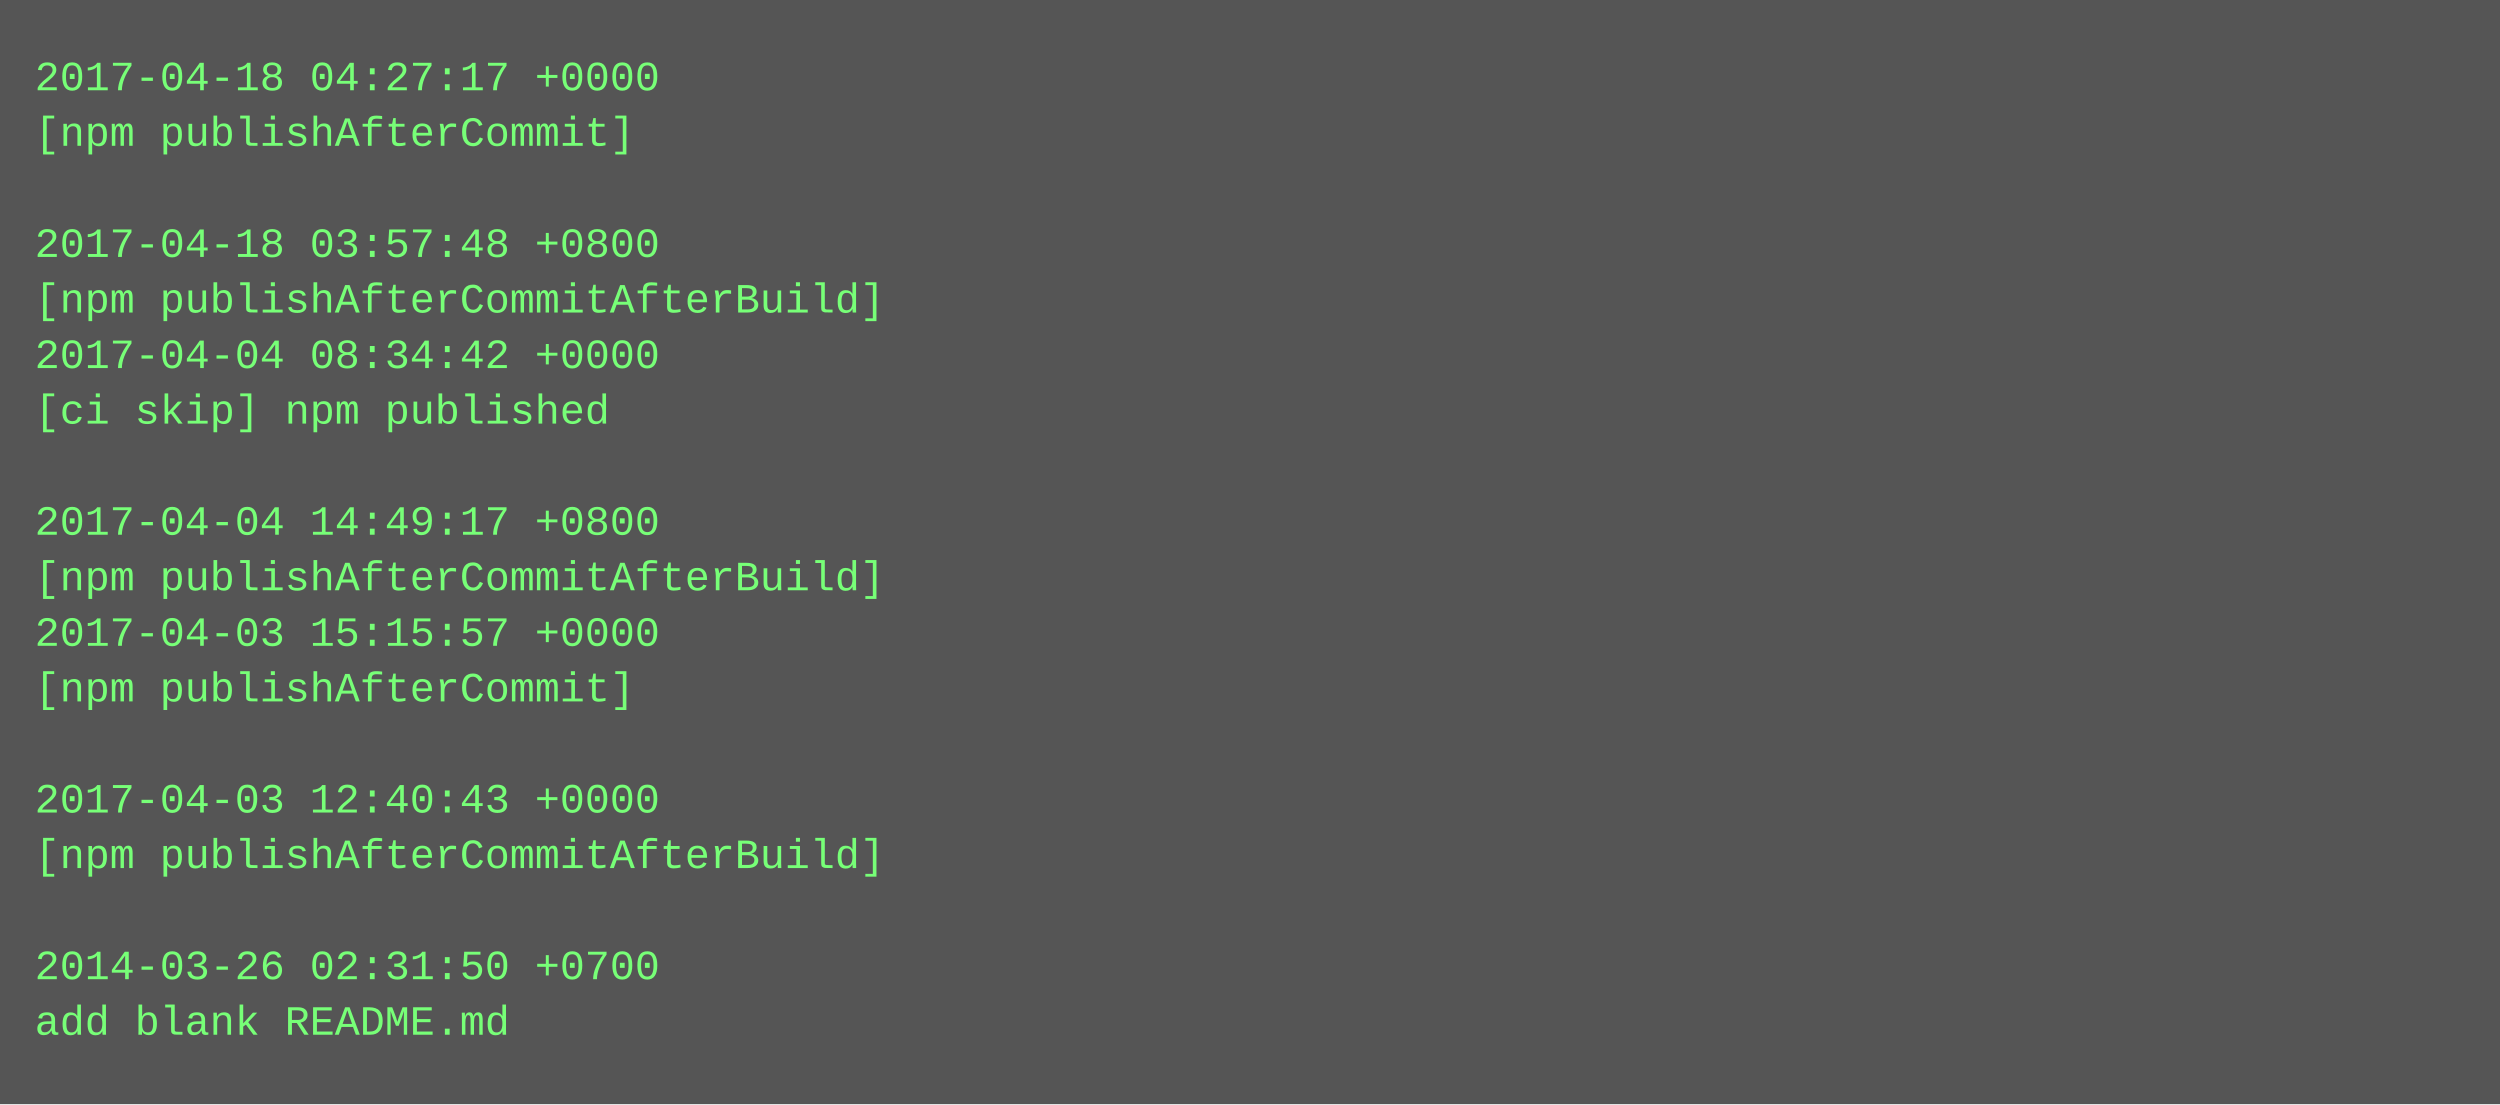
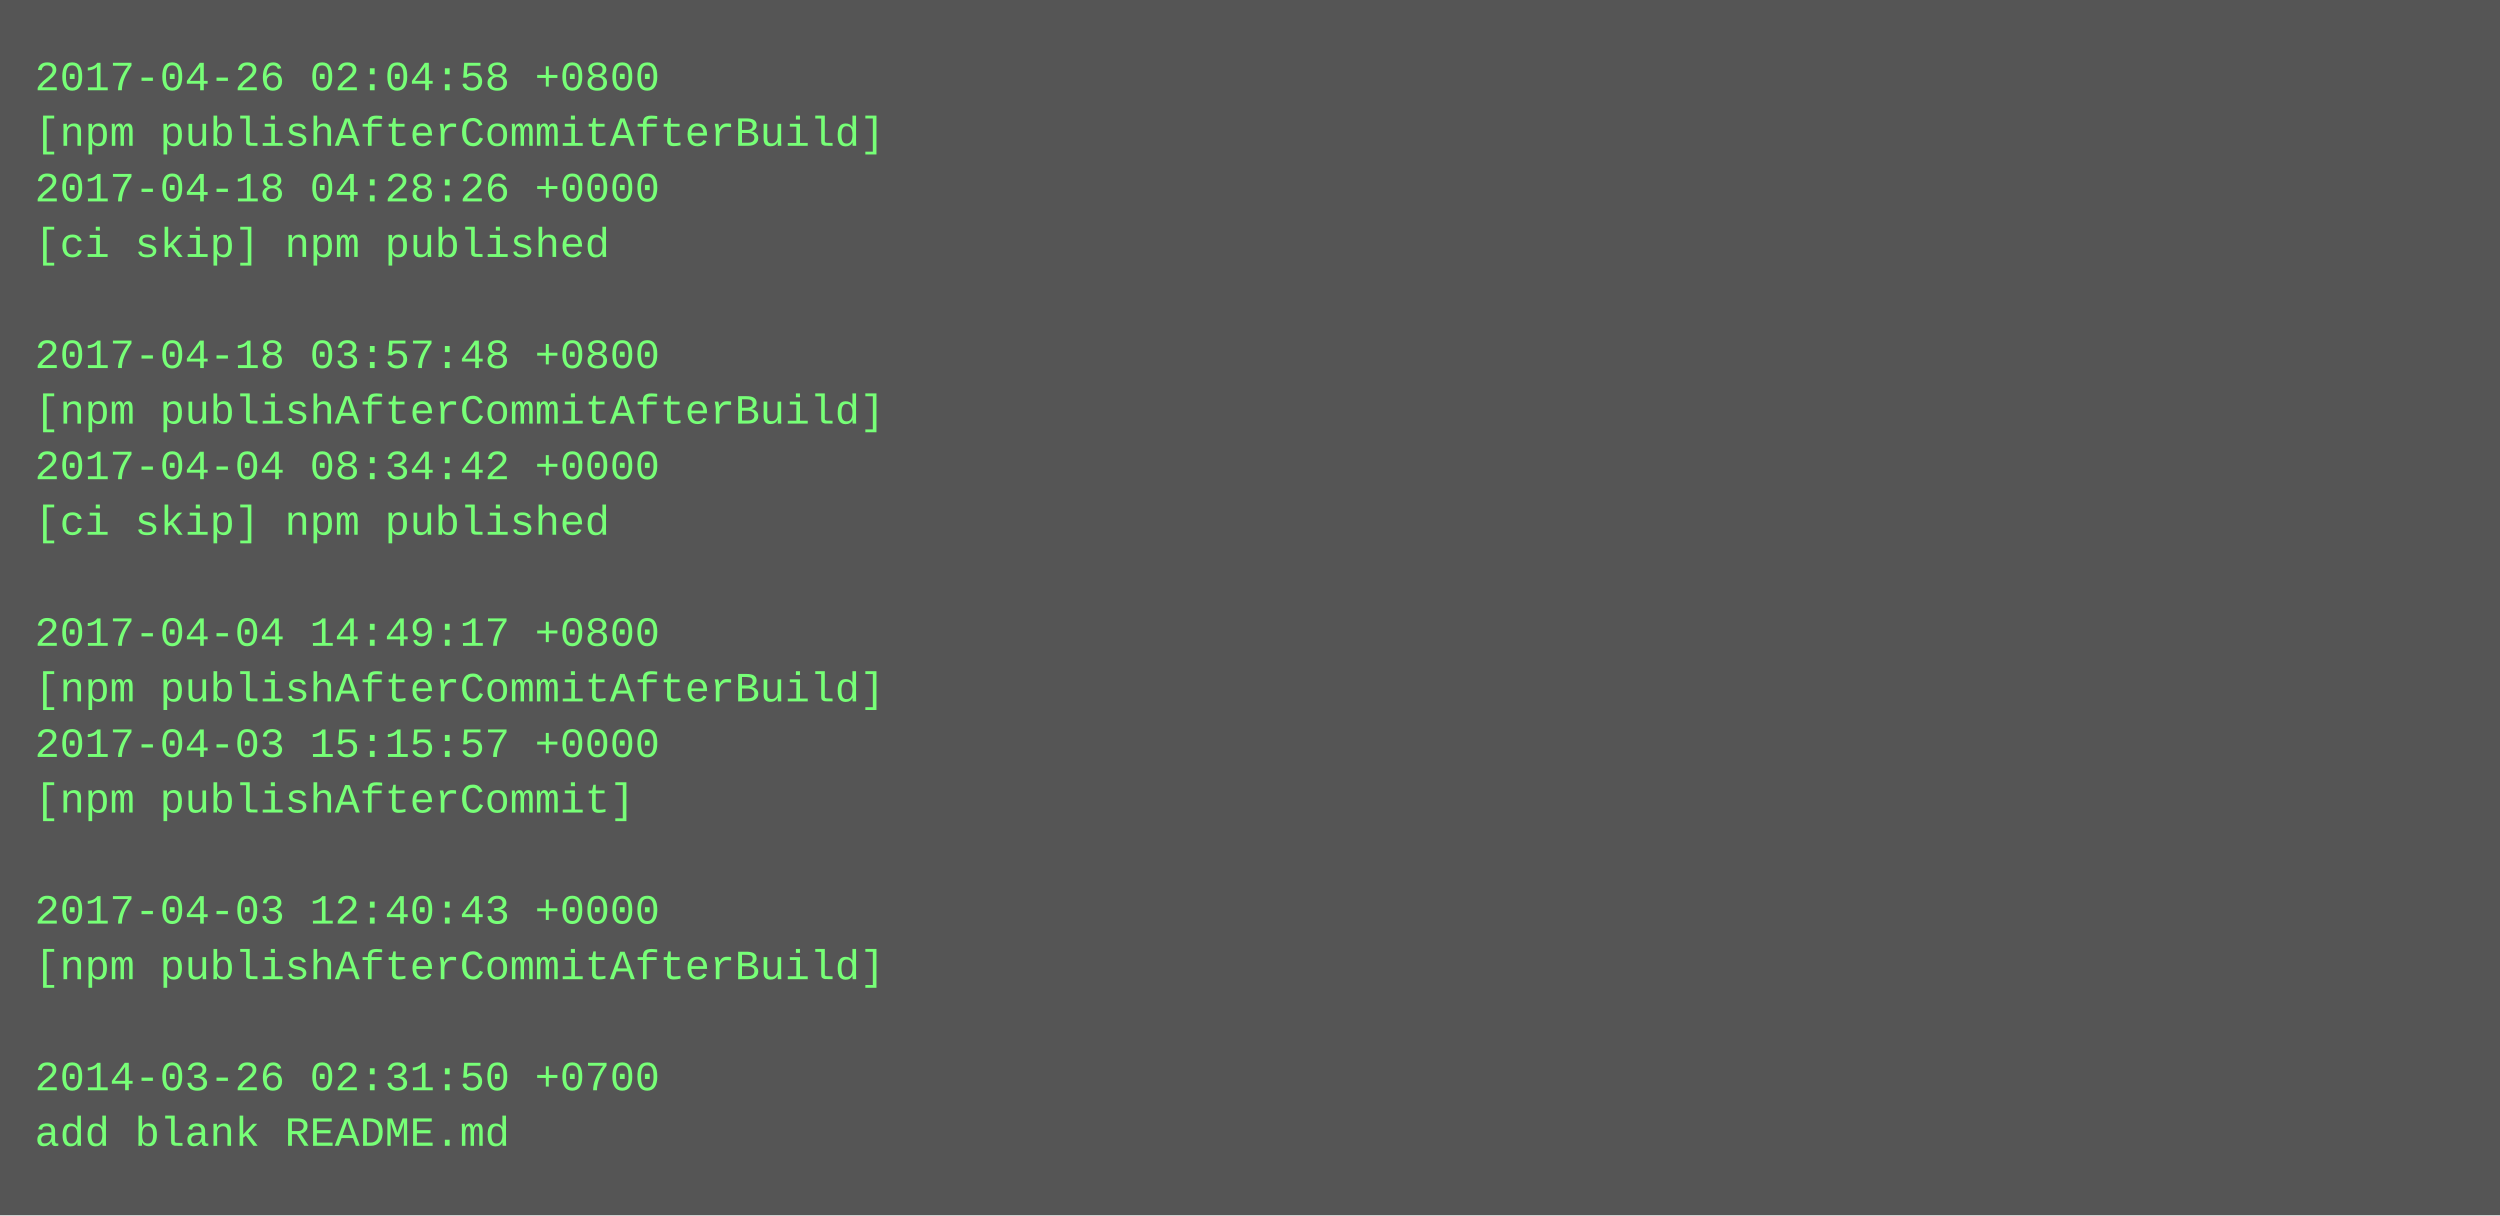
- <svg xmlns="http://www.w3.org/2000/svg" height="318" width="720">
-   <rect height="318" fill="#555" width="720" />
+ <svg xmlns="http://www.w3.org/2000/svg" height="350" width="720">
+   <rect height="350" fill="#555" width="720" />
  <text fill="#7f7" font-family="Courier New" font-size="12" xml:space="preserve">
-     <tspan x="10" y="26">2017-04-18 04:27:17 +0000</tspan>
-     <tspan x="10" y="42">[npm publishAfterCommit]</tspan>
-     <tspan x="10" y="58" />
-     <tspan x="10" y="74">2017-04-18 03:57:48 +0800</tspan>
-     <tspan x="10" y="90">[npm publishAfterCommitAfterBuild]</tspan>
-     <tspan x="10" y="106">2017-04-04 08:34:42 +0000</tspan>
-     <tspan x="10" y="122">[ci skip] npm published</tspan>
-     <tspan x="10" y="138" />
-     <tspan x="10" y="154">2017-04-04 14:49:17 +0800</tspan>
-     <tspan x="10" y="170">[npm publishAfterCommitAfterBuild]</tspan>
-     <tspan x="10" y="186">2017-04-03 15:15:57 +0000</tspan>
-     <tspan x="10" y="202">[npm publishAfterCommit]</tspan>
-     <tspan x="10" y="218" />
-     <tspan x="10" y="234">2017-04-03 12:40:43 +0000</tspan>
-     <tspan x="10" y="250">[npm publishAfterCommitAfterBuild]</tspan>
-     <tspan x="10" y="266" />
-     <tspan x="10" y="282">2014-03-26 02:31:50 +0700</tspan>
-     <tspan x="10" y="298">add blank README.md</tspan>
+     <tspan x="10" y="26">2017-04-26 02:04:58 +0800</tspan>
+     <tspan x="10" y="42">[npm publishAfterCommitAfterBuild]</tspan>
+     <tspan x="10" y="58">2017-04-18 04:28:26 +0000</tspan>
+     <tspan x="10" y="74">[ci skip] npm published</tspan>
+     <tspan x="10" y="90" />
+     <tspan x="10" y="106">2017-04-18 03:57:48 +0800</tspan>
+     <tspan x="10" y="122">[npm publishAfterCommitAfterBuild]</tspan>
+     <tspan x="10" y="138">2017-04-04 08:34:42 +0000</tspan>
+     <tspan x="10" y="154">[ci skip] npm published</tspan>
+     <tspan x="10" y="170" />
+     <tspan x="10" y="186">2017-04-04 14:49:17 +0800</tspan>
+     <tspan x="10" y="202">[npm publishAfterCommitAfterBuild]</tspan>
+     <tspan x="10" y="218">2017-04-03 15:15:57 +0000</tspan>
+     <tspan x="10" y="234">[npm publishAfterCommit]</tspan>
+     <tspan x="10" y="250" />
+     <tspan x="10" y="266">2017-04-03 12:40:43 +0000</tspan>
+     <tspan x="10" y="282">[npm publishAfterCommitAfterBuild]</tspan>
+     <tspan x="10" y="298" />
+     <tspan x="10" y="314">2014-03-26 02:31:50 +0700</tspan>
+     <tspan x="10" y="330">add blank README.md</tspan>
  </text>
</svg>
